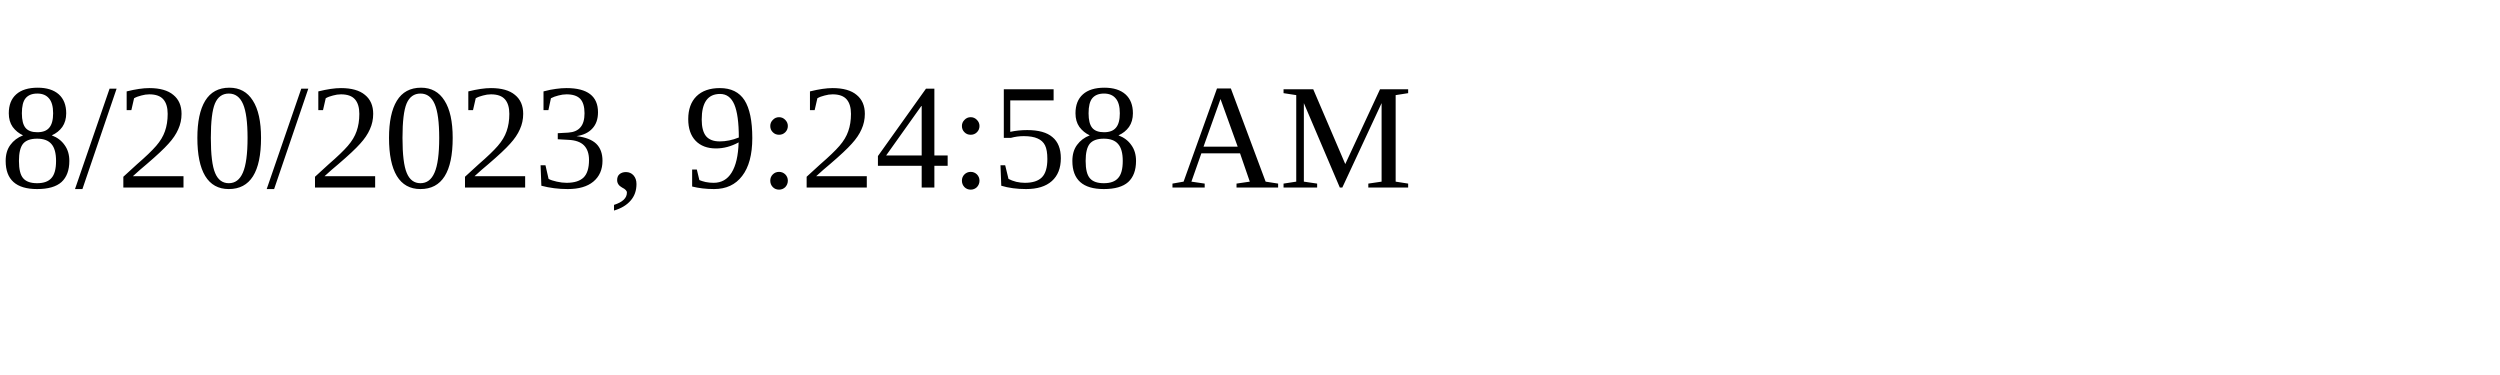
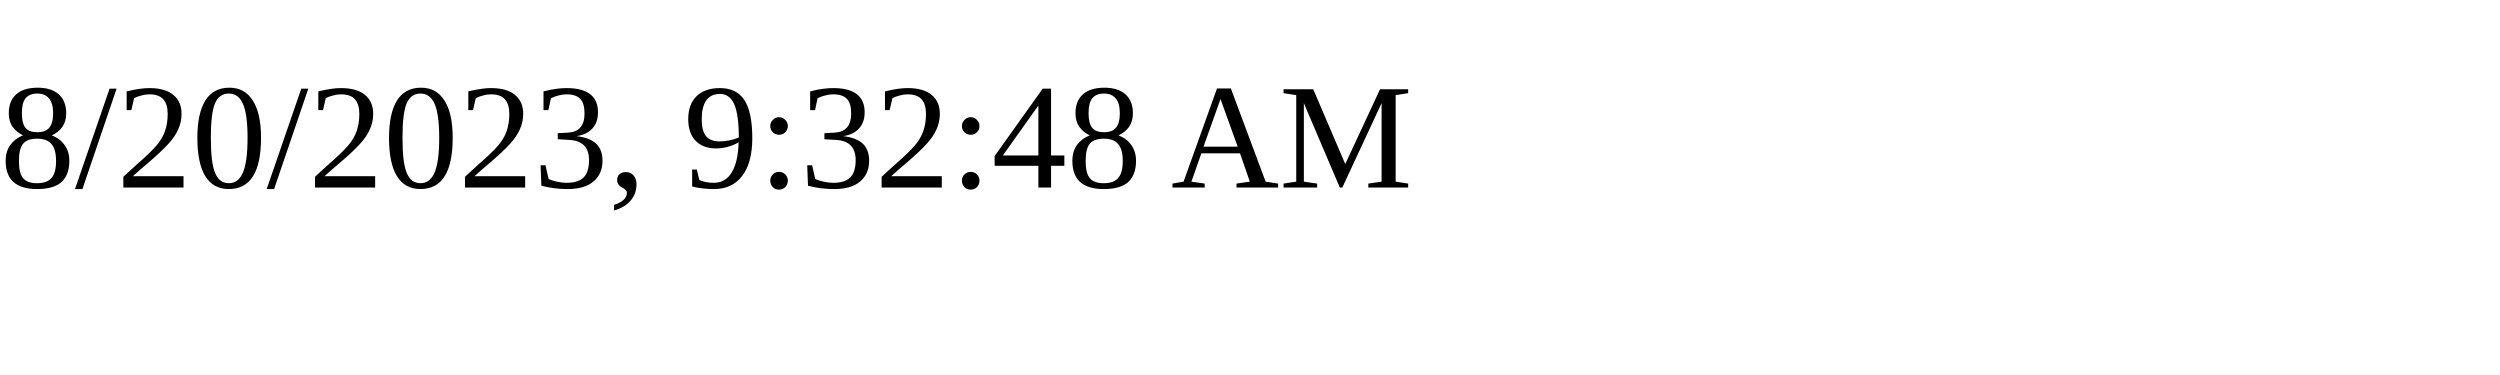
<svg xmlns="http://www.w3.org/2000/svg" height="30" width="200">
-   <text x="0" y="15">8/20/2023, 9:24:58 AM</text>
+   <text x="0" y="15">8/20/2023, 9:32:48 AM</text>
</svg>
